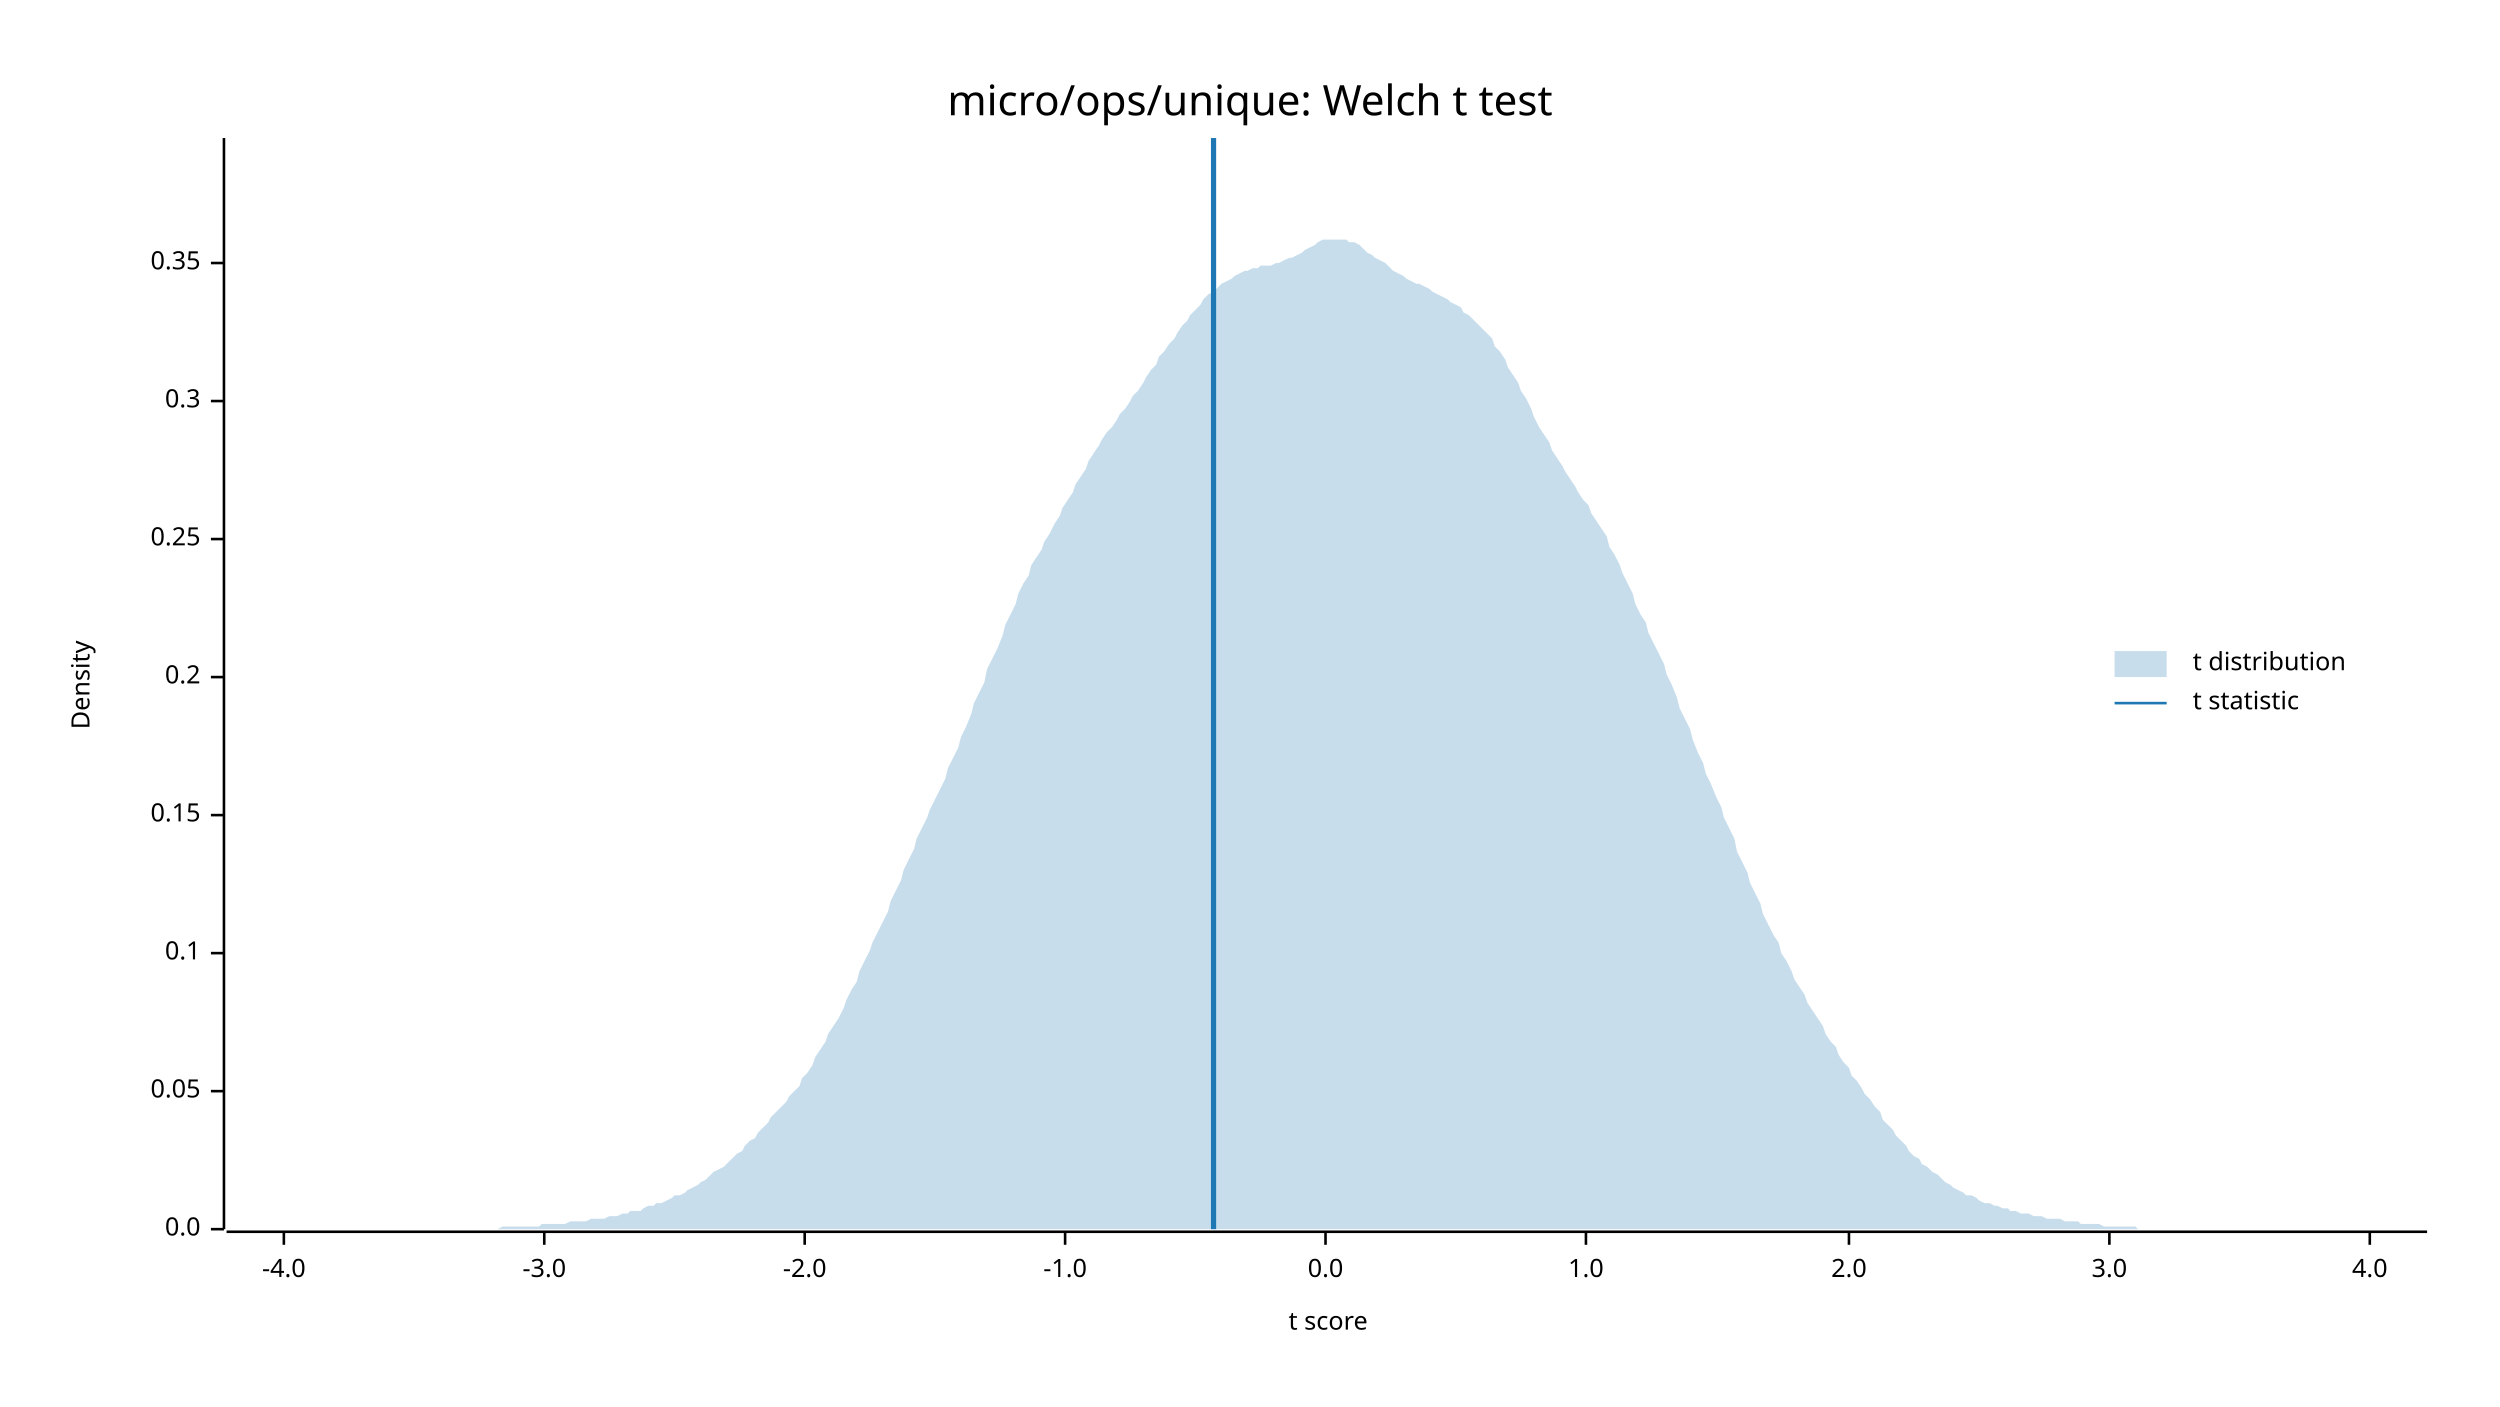
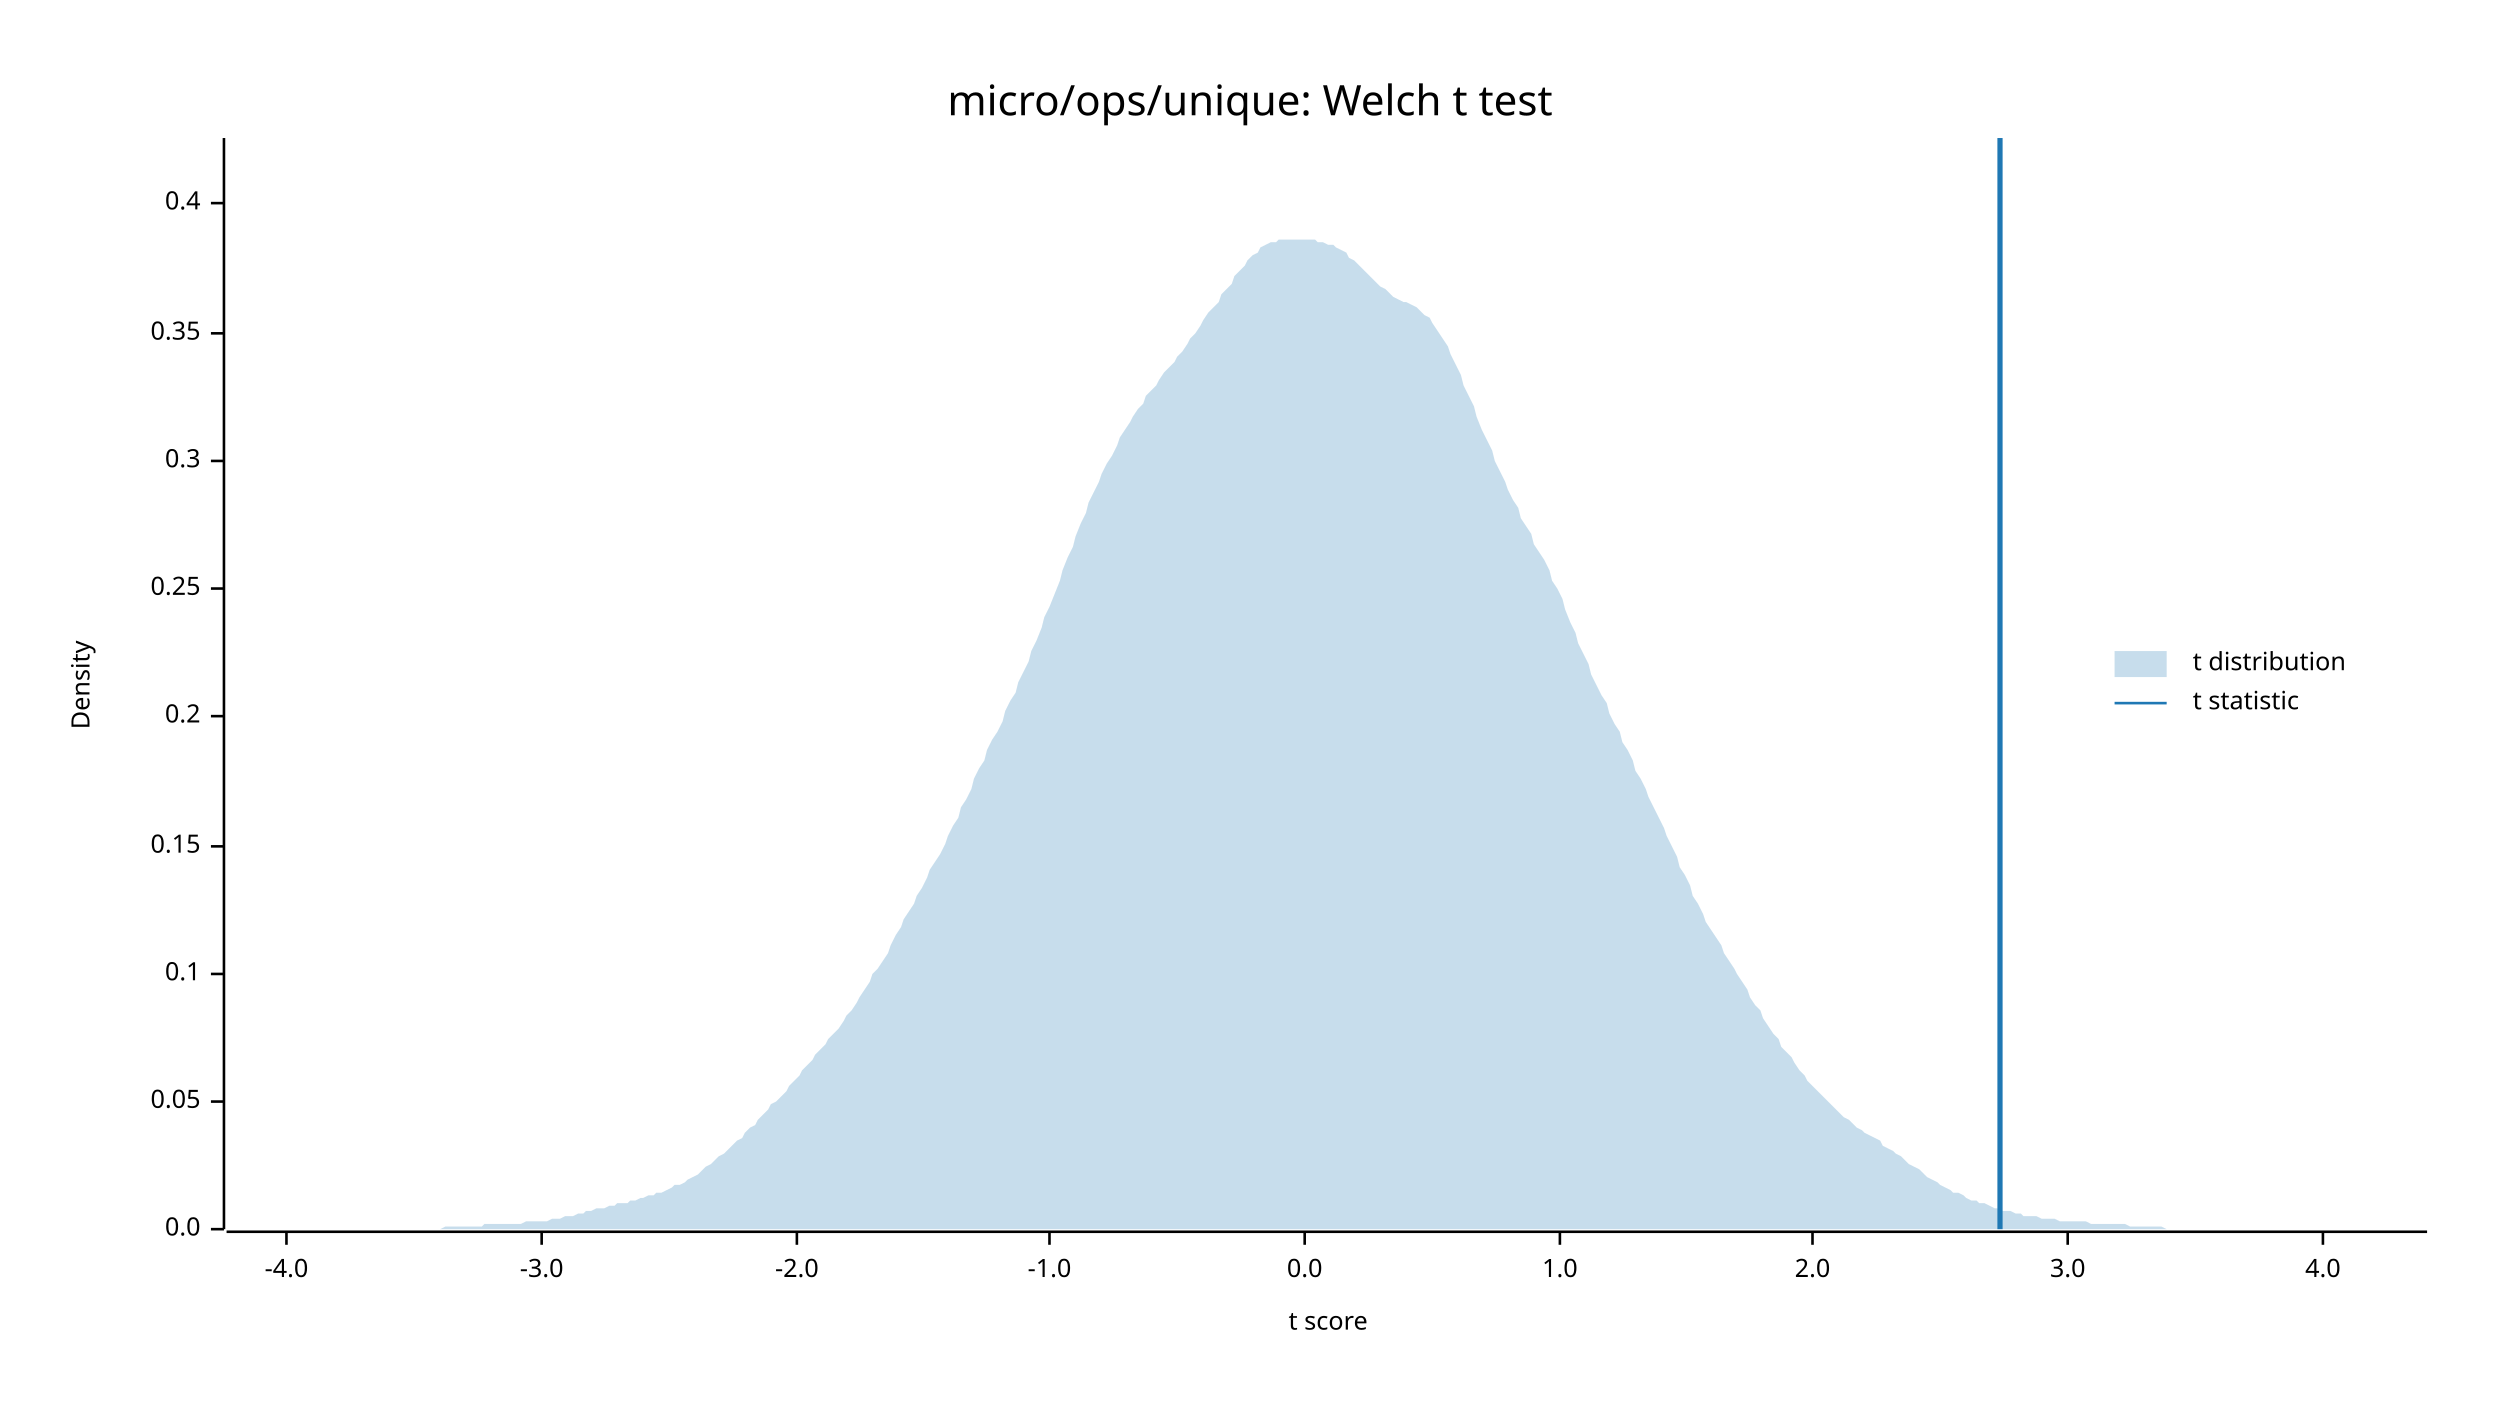
<svg xmlns="http://www.w3.org/2000/svg" width="960" height="540" viewBox="0 0 960 540">
  <text x="480" y="32" dy="0.76em" text-anchor="middle" font-family="sans-serif" font-size="16.129" opacity="1" fill="#000000">
micro/ops/unique: Welch t test
</text>
  <text x="27" y="263" dy="0.76em" text-anchor="middle" font-family="sans-serif" font-size="9.677" opacity="1" fill="#000000" transform="rotate(270, 27, 263)">
Density
</text>
  <text x="510" y="513" dy="-0.5ex" text-anchor="middle" font-family="sans-serif" font-size="9.677" opacity="1" fill="#000000">
t score
</text>
  <polyline fill="none" opacity="1" stroke="#000000" stroke-width="1" points="86,53 86,472 " />
  <text x="77" y="472" dy="0.5ex" text-anchor="end" font-family="sans-serif" font-size="9.677" opacity="1" fill="#000000">
0.0
</text>
  <polyline fill="none" opacity="1" stroke="#000000" stroke-width="1" points="81,472 86,472 " />
-   <text x="77" y="419" dy="0.5ex" text-anchor="end" font-family="sans-serif" font-size="9.677" opacity="1" fill="#000000">
+   <text x="77" y="423" dy="0.5ex" text-anchor="end" font-family="sans-serif" font-size="9.677" opacity="1" fill="#000000">
0.05
</text>
-   <polyline fill="none" opacity="1" stroke="#000000" stroke-width="1" points="81,419 86,419 " />
-   <text x="77" y="366" dy="0.5ex" text-anchor="end" font-family="sans-serif" font-size="9.677" opacity="1" fill="#000000">
+   <polyline fill="none" opacity="1" stroke="#000000" stroke-width="1" points="81,423 86,423 " />
+   <text x="77" y="374" dy="0.5ex" text-anchor="end" font-family="sans-serif" font-size="9.677" opacity="1" fill="#000000">
0.1
</text>
-   <polyline fill="none" opacity="1" stroke="#000000" stroke-width="1" points="81,366 86,366 " />
-   <text x="77" y="313" dy="0.5ex" text-anchor="end" font-family="sans-serif" font-size="9.677" opacity="1" fill="#000000">
+   <polyline fill="none" opacity="1" stroke="#000000" stroke-width="1" points="81,374 86,374 " />
+   <text x="77" y="325" dy="0.5ex" text-anchor="end" font-family="sans-serif" font-size="9.677" opacity="1" fill="#000000">
0.15
</text>
-   <polyline fill="none" opacity="1" stroke="#000000" stroke-width="1" points="81,313 86,313 " />
-   <text x="77" y="260" dy="0.5ex" text-anchor="end" font-family="sans-serif" font-size="9.677" opacity="1" fill="#000000">
+   <polyline fill="none" opacity="1" stroke="#000000" stroke-width="1" points="81,325 86,325 " />
+   <text x="77" y="275" dy="0.5ex" text-anchor="end" font-family="sans-serif" font-size="9.677" opacity="1" fill="#000000">
0.2
</text>
-   <polyline fill="none" opacity="1" stroke="#000000" stroke-width="1" points="81,260 86,260 " />
-   <text x="77" y="207" dy="0.5ex" text-anchor="end" font-family="sans-serif" font-size="9.677" opacity="1" fill="#000000">
+   <polyline fill="none" opacity="1" stroke="#000000" stroke-width="1" points="81,275 86,275 " />
+   <text x="77" y="226" dy="0.5ex" text-anchor="end" font-family="sans-serif" font-size="9.677" opacity="1" fill="#000000">
0.25
</text>
-   <polyline fill="none" opacity="1" stroke="#000000" stroke-width="1" points="81,207 86,207 " />
-   <text x="77" y="154" dy="0.5ex" text-anchor="end" font-family="sans-serif" font-size="9.677" opacity="1" fill="#000000">
+   <polyline fill="none" opacity="1" stroke="#000000" stroke-width="1" points="81,226 86,226 " />
+   <text x="77" y="177" dy="0.5ex" text-anchor="end" font-family="sans-serif" font-size="9.677" opacity="1" fill="#000000">
0.3
</text>
-   <polyline fill="none" opacity="1" stroke="#000000" stroke-width="1" points="81,154 86,154 " />
-   <text x="77" y="101" dy="0.5ex" text-anchor="end" font-family="sans-serif" font-size="9.677" opacity="1" fill="#000000">
+   <polyline fill="none" opacity="1" stroke="#000000" stroke-width="1" points="81,177 86,177 " />
+   <text x="77" y="128" dy="0.5ex" text-anchor="end" font-family="sans-serif" font-size="9.677" opacity="1" fill="#000000">
0.35
</text>
-   <polyline fill="none" opacity="1" stroke="#000000" stroke-width="1" points="81,101 86,101 " />
+   <polyline fill="none" opacity="1" stroke="#000000" stroke-width="1" points="81,128 86,128 " />
+   <text x="77" y="78" dy="0.5ex" text-anchor="end" font-family="sans-serif" font-size="9.677" opacity="1" fill="#000000">
+ 0.4
+ </text>
+   <polyline fill="none" opacity="1" stroke="#000000" stroke-width="1" points="81,78 86,78 " />
  <polyline fill="none" opacity="1" stroke="#000000" stroke-width="1" points="87,473 932,473 " />
-   <text x="109" y="483" dy="0.76em" text-anchor="middle" font-family="sans-serif" font-size="9.677" opacity="1" fill="#000000">
+   <text x="110" y="483" dy="0.76em" text-anchor="middle" font-family="sans-serif" font-size="9.677" opacity="1" fill="#000000">
-4.0
</text>
-   <polyline fill="none" opacity="1" stroke="#000000" stroke-width="1" points="109,473 109,478 " />
-   <text x="209" y="483" dy="0.76em" text-anchor="middle" font-family="sans-serif" font-size="9.677" opacity="1" fill="#000000">
+   <polyline fill="none" opacity="1" stroke="#000000" stroke-width="1" points="110,473 110,478 " />
+   <text x="208" y="483" dy="0.76em" text-anchor="middle" font-family="sans-serif" font-size="9.677" opacity="1" fill="#000000">
-3.0
</text>
-   <polyline fill="none" opacity="1" stroke="#000000" stroke-width="1" points="209,473 209,478 " />
-   <text x="309" y="483" dy="0.76em" text-anchor="middle" font-family="sans-serif" font-size="9.677" opacity="1" fill="#000000">
+   <polyline fill="none" opacity="1" stroke="#000000" stroke-width="1" points="208,473 208,478 " />
+   <text x="306" y="483" dy="0.76em" text-anchor="middle" font-family="sans-serif" font-size="9.677" opacity="1" fill="#000000">
-2.0
</text>
-   <polyline fill="none" opacity="1" stroke="#000000" stroke-width="1" points="309,473 309,478 " />
-   <text x="409" y="483" dy="0.76em" text-anchor="middle" font-family="sans-serif" font-size="9.677" opacity="1" fill="#000000">
+   <polyline fill="none" opacity="1" stroke="#000000" stroke-width="1" points="306,473 306,478 " />
+   <text x="403" y="483" dy="0.76em" text-anchor="middle" font-family="sans-serif" font-size="9.677" opacity="1" fill="#000000">
-1.0
</text>
-   <polyline fill="none" opacity="1" stroke="#000000" stroke-width="1" points="409,473 409,478 " />
-   <text x="509" y="483" dy="0.76em" text-anchor="middle" font-family="sans-serif" font-size="9.677" opacity="1" fill="#000000">
+   <polyline fill="none" opacity="1" stroke="#000000" stroke-width="1" points="403,473 403,478 " />
+   <text x="501" y="483" dy="0.76em" text-anchor="middle" font-family="sans-serif" font-size="9.677" opacity="1" fill="#000000">
0.0
</text>
-   <polyline fill="none" opacity="1" stroke="#000000" stroke-width="1" points="509,473 509,478 " />
-   <text x="609" y="483" dy="0.76em" text-anchor="middle" font-family="sans-serif" font-size="9.677" opacity="1" fill="#000000">
+   <polyline fill="none" opacity="1" stroke="#000000" stroke-width="1" points="501,473 501,478 " />
+   <text x="599" y="483" dy="0.76em" text-anchor="middle" font-family="sans-serif" font-size="9.677" opacity="1" fill="#000000">
1.0
</text>
-   <polyline fill="none" opacity="1" stroke="#000000" stroke-width="1" points="609,473 609,478 " />
-   <text x="710" y="483" dy="0.76em" text-anchor="middle" font-family="sans-serif" font-size="9.677" opacity="1" fill="#000000">
+   <polyline fill="none" opacity="1" stroke="#000000" stroke-width="1" points="599,473 599,478 " />
+   <text x="696" y="483" dy="0.76em" text-anchor="middle" font-family="sans-serif" font-size="9.677" opacity="1" fill="#000000">
2.0
</text>
-   <polyline fill="none" opacity="1" stroke="#000000" stroke-width="1" points="710,473 710,478 " />
-   <text x="810" y="483" dy="0.76em" text-anchor="middle" font-family="sans-serif" font-size="9.677" opacity="1" fill="#000000">
+   <polyline fill="none" opacity="1" stroke="#000000" stroke-width="1" points="696,473 696,478 " />
+   <text x="794" y="483" dy="0.76em" text-anchor="middle" font-family="sans-serif" font-size="9.677" opacity="1" fill="#000000">
3.0
</text>
-   <polyline fill="none" opacity="1" stroke="#000000" stroke-width="1" points="810,473 810,478 " />
-   <text x="910" y="483" dy="0.76em" text-anchor="middle" font-family="sans-serif" font-size="9.677" opacity="1" fill="#000000">
+   <polyline fill="none" opacity="1" stroke="#000000" stroke-width="1" points="794,473 794,478 " />
+   <text x="892" y="483" dy="0.76em" text-anchor="middle" font-family="sans-serif" font-size="9.677" opacity="1" fill="#000000">
4.0
</text>
-   <polyline fill="none" opacity="1" stroke="#000000" stroke-width="1" points="910,473 910,478 " />
-   <polygon opacity="0.25" fill="#1F78B4" points="87,472 88,472 90,472 92,472 93,472 95,472 97,472 98,472 100,472 102,472 103,472 105,472 107,472 109,472 110,472 112,472 114,472 115,472 117,472 119,472 120,472 122,472 124,472 125,472 127,472 129,472 131,472 132,472 134,472 136,472 137,472 139,472 141,472 142,472 144,472 146,472 147,472 149,472 151,472 153,472 154,472 156,472 158,472 159,472 161,472 163,472 164,472 166,472 168,472 169,472 171,472 173,472 175,472 176,472 178,472 180,472 181,472 183,472 185,472 186,472 188,472 190,472 191,472 193,471 195,471 197,471 198,471 200,471 202,471 203,471 205,471 207,471 208,470 210,470 212,470 214,470 215,470 217,470 219,469 220,469 222,469 224,469 225,469 227,468 229,468 230,468 232,468 234,467 236,467 237,467 239,466 241,466 242,465 244,465 246,465 247,464 249,463 251,463 252,462 254,462 256,461 258,460 259,459 261,459 263,458 264,457 266,456 268,455 269,454 271,453 273,451 274,450 276,449 278,448 280,446 281,445 283,443 285,442 286,440 288,438 290,437 291,435 293,433 295,431 296,429 298,427 300,425 302,423 303,421 305,419 307,417 308,414 310,412 312,409 313,406 315,403 317,400 318,397 320,394 322,391 324,387 325,384 327,380 329,377 330,373 332,369 334,365 335,362 337,358 339,354 341,350 342,346 344,342 346,338 347,334 349,330 351,326 352,322 354,318 356,314 357,311 359,307 361,303 363,299 364,295 366,291 368,287 369,283 371,279 373,274 374,270 376,266 378,262 379,257 381,253 383,249 385,244 386,240 388,236 390,232 391,228 393,224 395,221 396,217 398,214 400,211 401,208 403,205 405,201 407,198 408,195 410,192 412,189 413,186 415,183 417,180 418,177 420,174 422,171 423,169 425,166 427,164 429,161 430,159 432,157 434,154 435,152 437,150 439,147 440,145 442,142 444,140 445,137 447,135 449,132 451,130 452,128 454,125 456,123 457,121 459,119 461,117 462,115 464,113 466,112 468,110 469,109 471,108 473,107 474,106 476,105 478,104 479,104 481,103 483,103 484,102 486,102 488,102 490,101 491,101 493,100 495,99 496,99 498,98 500,97 501,96 503,95 505,94 506,93 508,92 510,92 512,92 513,92 515,92 517,92 518,93 520,93 522,94 523,95 525,97 527,98 528,99 530,100 532,101 534,103 535,104 537,105 539,106 540,107 542,108 544,109 545,109 547,110 549,111 550,112 552,113 554,114 556,115 557,116 559,117 561,118 562,120 564,121 566,123 567,124 569,126 571,128 573,130 574,133 576,135 578,138 579,141 581,144 583,147 584,150 586,153 588,157 589,160 591,164 593,167 595,170 596,173 598,176 600,179 601,181 603,184 605,187 606,189 608,192 610,194 611,197 613,200 615,203 617,206 618,210 620,213 622,217 623,220 625,224 627,228 628,232 630,236 632,239 633,243 635,247 637,251 639,255 640,259 642,263 644,268 645,272 647,276 649,280 650,284 652,289 654,293 655,297 657,301 659,306 661,310 662,314 664,318 666,322 667,327 669,331 671,335 672,339 674,343 676,347 677,351 679,355 681,359 683,362 684,366 686,369 688,373 689,376 691,379 693,382 694,385 696,388 698,391 700,394 701,397 703,400 705,402 706,405 708,408 710,410 711,413 713,415 715,418 716,420 718,422 720,425 722,427 723,430 725,432 727,434 728,436 730,438 732,440 733,442 735,444 737,445 738,447 740,448 742,450 744,451 745,452 747,454 749,455 750,456 752,457 754,458 755,459 757,459 759,460 760,461 762,462 764,462 766,463 767,463 769,464 771,464 772,465 774,465 776,466 777,466 779,466 781,467 782,467 784,467 786,468 788,468 789,468 791,468 793,469 794,469 796,469 798,469 799,470 801,470 803,470 804,470 806,470 808,471 810,471 811,471 813,471 815,471 816,471 818,471 820,471 821,472 823,472 825,472 827,472 828,472 830,472 832,472 833,472 835,472 837,472 838,472 840,472 842,472 843,472 845,472 847,472 849,472 850,472 852,472 854,472 855,472 857,472 859,472 860,472 862,472 864,472 865,472 867,472 869,472 871,472 872,472 874,472 876,472 877,472 879,472 881,472 882,472 884,472 886,472 887,472 889,472 891,472 893,472 894,472 896,472 898,472 899,472 901,472 903,472 904,472 906,472 908,472 909,472 911,472 913,472 915,472 916,472 918,472 920,472 921,472 923,472 925,472 926,472 928,472 930,472 932,472 932,472 87,472 " />
-   <polyline fill="none" opacity="1" stroke="#1F78B4" stroke-width="2" points="466,472 466,53 " />
+   <polyline fill="none" opacity="1" stroke="#000000" stroke-width="1" points="892,473 892,478 " />
+   <polygon opacity="0.25" fill="#1F78B4" points="87,472 88,472 90,472 92,472 93,472 95,472 97,472 98,472 100,472 102,472 103,472 105,472 107,472 109,472 110,472 112,472 114,472 115,472 117,472 119,472 120,472 122,472 124,472 125,472 127,472 129,472 131,472 132,472 134,472 136,472 137,472 139,472 141,472 142,472 144,472 146,472 147,472 149,472 151,472 153,472 154,472 156,472 158,472 159,472 161,472 163,472 164,472 166,472 168,472 169,472 171,471 173,471 175,471 176,471 178,471 180,471 181,471 183,471 185,471 186,470 188,470 190,470 191,470 193,470 195,470 197,470 198,470 200,470 202,469 203,469 205,469 207,469 208,469 210,469 212,468 214,468 215,468 217,467 219,467 220,467 222,466 224,466 225,465 227,465 229,464 230,464 232,464 234,463 236,463 237,462 239,462 241,462 242,461 244,461 246,460 247,460 249,459 251,459 252,458 254,458 256,457 258,456 259,455 261,455 263,454 264,453 266,452 268,451 269,450 271,448 273,447 274,446 276,444 278,443 280,441 281,440 283,438 285,437 286,435 288,433 290,432 291,430 293,428 295,426 296,424 298,423 300,421 302,419 303,417 305,415 307,413 308,411 310,409 312,407 313,405 315,403 317,401 318,399 320,397 322,395 324,392 325,390 327,388 329,385 330,383 332,380 334,377 335,374 337,372 339,369 341,366 342,363 344,359 346,356 347,353 349,350 351,347 352,344 354,341 356,337 357,334 359,331 361,328 363,324 364,321 366,317 368,314 369,310 371,307 373,303 374,299 376,295 378,292 379,288 381,284 383,281 385,277 386,273 388,269 390,266 391,262 393,258 395,254 396,250 398,246 400,241 401,237 403,233 405,228 407,223 408,219 410,214 412,210 413,206 415,201 417,197 418,193 420,189 422,185 423,182 425,178 427,175 429,171 430,168 432,165 434,162 435,160 437,157 439,155 440,152 442,150 444,148 445,146 447,143 449,141 451,139 452,137 454,135 456,132 457,130 459,128 461,125 462,123 464,120 466,118 468,116 469,113 471,111 473,109 474,106 476,104 478,102 479,100 481,98 483,97 484,95 486,94 488,93 490,93 491,92 493,92 495,92 496,92 498,92 500,92 501,92 503,92 505,92 506,93 508,93 510,94 512,94 513,95 515,96 517,97 518,99 520,100 522,102 523,103 525,105 527,107 528,108 530,110 532,111 534,113 535,114 537,115 539,116 540,116 542,117 544,118 545,119 547,121 549,122 550,124 552,127 554,130 556,133 557,136 559,140 561,144 562,148 564,152 566,156 567,160 569,165 571,169 573,173 574,177 576,181 578,185 579,188 581,192 583,195 584,199 586,202 588,205 589,209 591,212 593,215 595,219 596,223 598,226 600,230 601,234 603,239 605,243 606,247 608,251 610,255 611,259 613,263 615,267 617,270 618,274 620,278 622,281 623,285 625,288 627,292 628,296 630,299 632,303 633,306 635,310 637,314 639,318 640,321 642,325 644,329 645,333 647,336 649,340 650,344 652,347 654,351 655,354 657,357 659,360 661,363 662,366 664,369 666,372 667,374 669,377 671,380 672,383 674,386 676,388 677,391 679,394 681,397 683,399 684,402 686,404 688,406 689,408 691,411 693,413 694,415 696,417 698,419 700,421 701,422 703,424 705,426 706,427 708,429 710,430 711,431 713,433 715,434 716,435 718,436 720,437 722,438 723,440 725,441 727,442 728,443 730,444 732,446 733,447 735,448 737,449 738,450 740,452 742,453 744,454 745,455 747,456 749,457 750,458 752,458 754,459 755,460 757,461 759,461 760,462 762,462 764,463 766,464 767,464 769,465 771,465 772,465 774,466 776,466 777,467 779,467 781,467 782,467 784,468 786,468 788,468 789,468 791,469 793,469 794,469 796,469 798,469 799,469 801,469 803,470 804,470 806,470 808,470 810,470 811,470 813,470 815,470 816,470 818,471 820,471 821,471 823,471 825,471 827,471 828,471 830,471 832,472 833,472 835,472 837,472 838,472 840,472 842,472 843,472 845,472 847,472 849,472 850,472 852,472 854,472 855,472 857,472 859,472 860,472 862,472 864,472 865,472 867,472 869,472 871,472 872,472 874,472 876,472 877,472 879,472 881,472 882,472 884,472 886,472 887,472 889,472 891,472 893,472 894,472 896,472 898,472 899,472 901,472 903,472 904,472 906,472 908,472 909,472 911,472 913,472 915,472 916,472 918,472 920,472 921,472 923,472 925,472 926,472 928,472 930,472 932,472 932,472 87,472 " />
+   <polyline fill="none" opacity="1" stroke="#1F78B4" stroke-width="2" points="768,472 768,53 " />
  <text x="842" y="250" dy="0.76em" text-anchor="start" font-family="sans-serif" font-size="9.677" opacity="1" fill="#000000">
t distribution
</text>
  <text x="842" y="265" dy="0.76em" text-anchor="start" font-family="sans-serif" font-size="9.677" opacity="1" fill="#000000">
t statistic
</text>
  <rect x="812" y="250" width="20" height="10" opacity="0.25" fill="#1F78B4" stroke="none" />
  <polyline fill="none" opacity="1" stroke="#1F78B4" stroke-width="1" points="812,270 832,270 " />
</svg>
